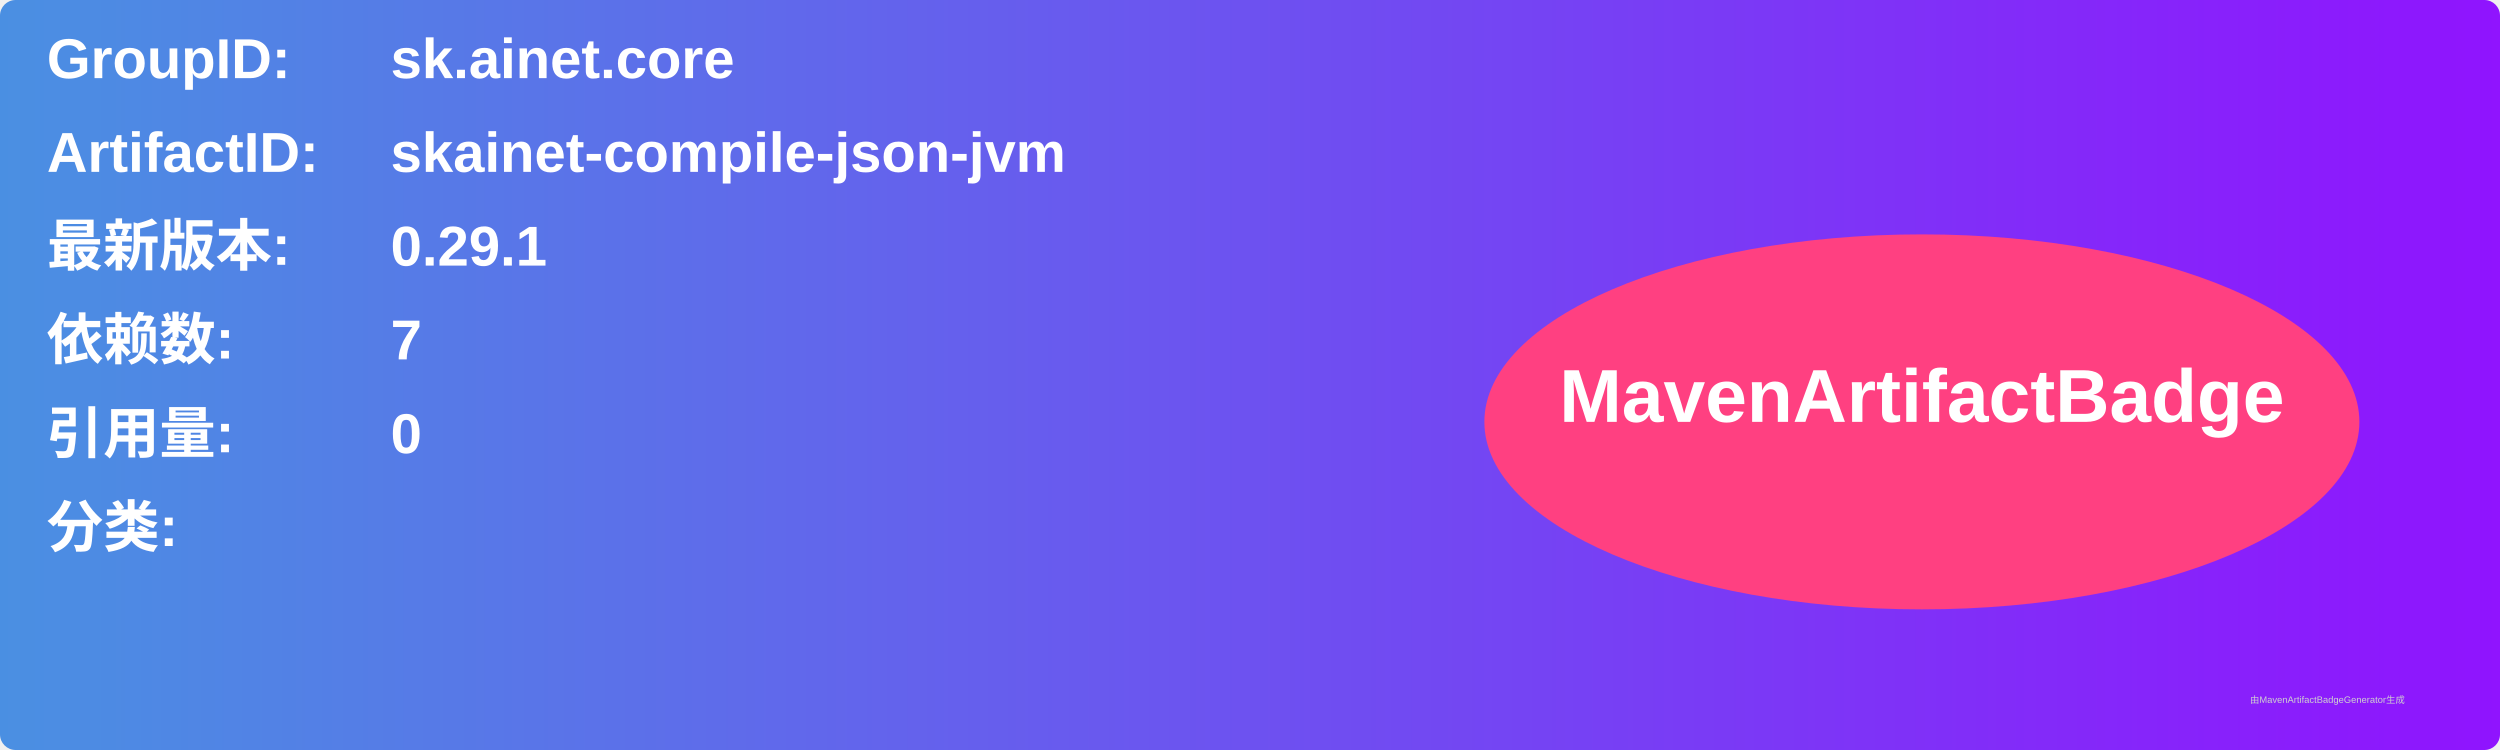
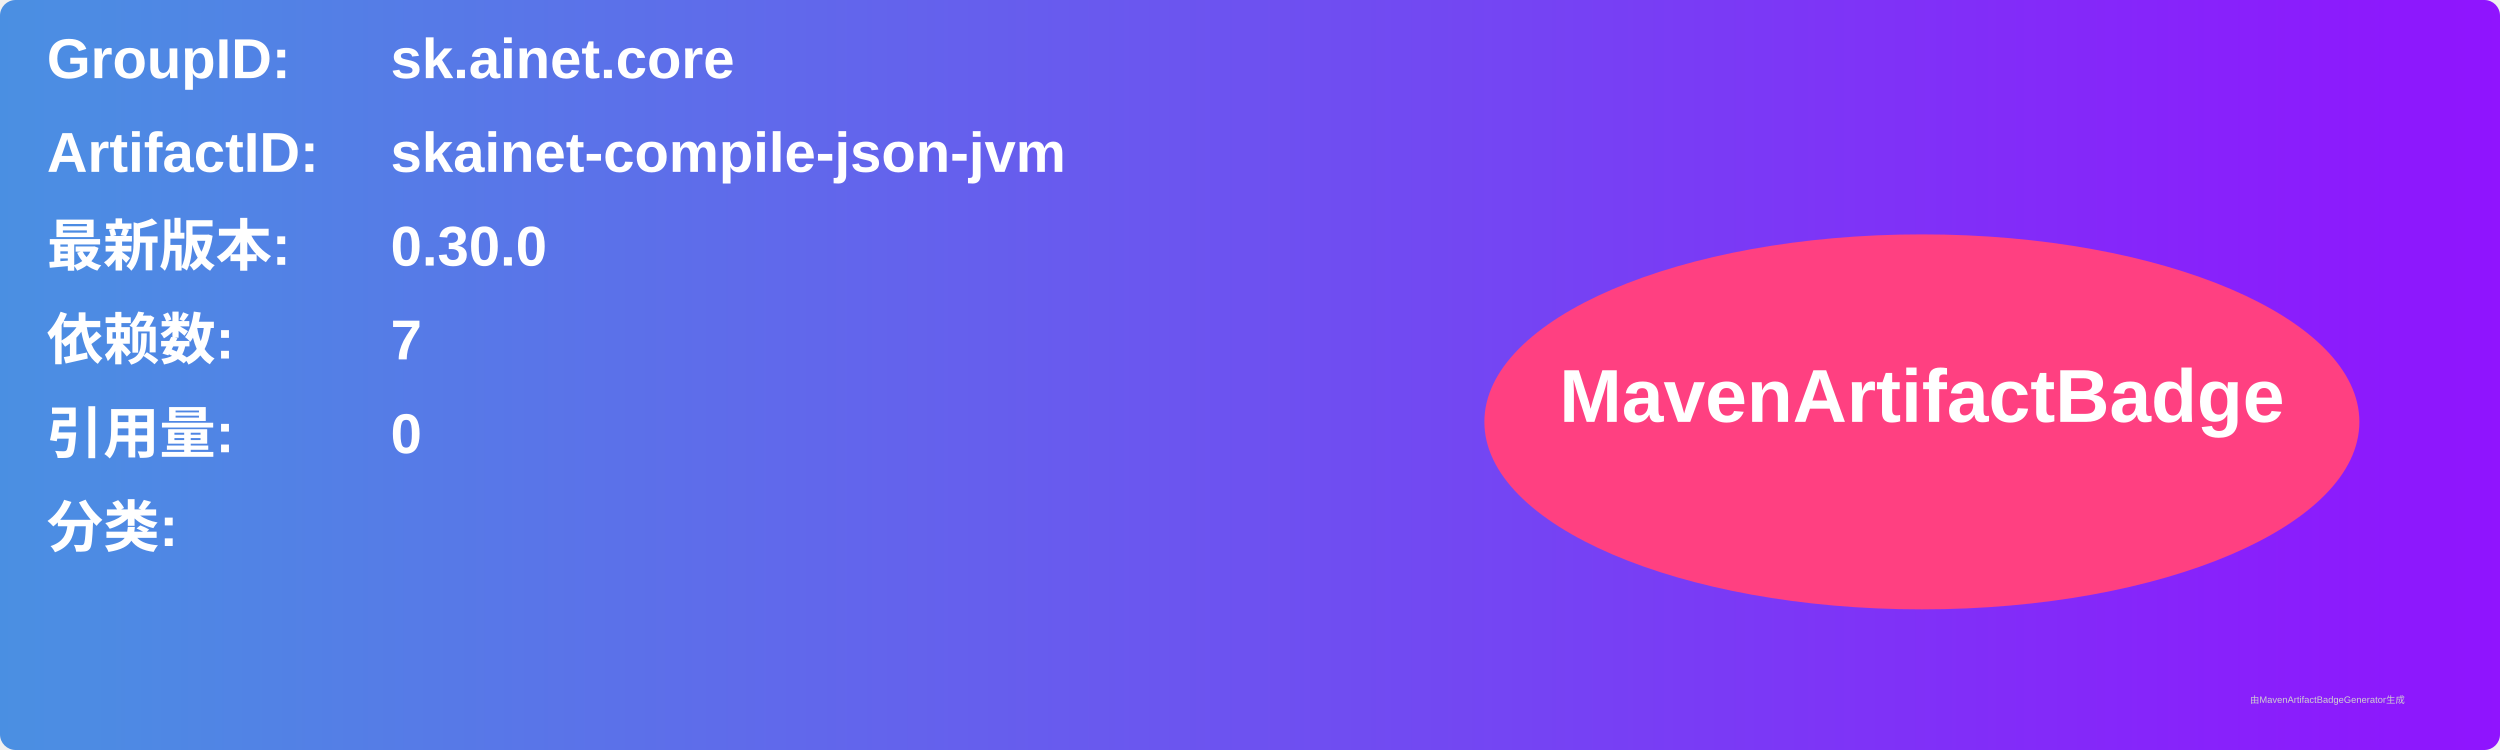
<svg xmlns="http://www.w3.org/2000/svg" width="800" height="240" viewBox="0 0 800 240">
  <linearGradient id="grad" x1="0%" y1="0%" x2="100%" y2="0%">
    <stop offset="0%" stop-color="#4a90e2" />
    <stop offset="100%" stop-color="#9013fe" />
  </linearGradient>
  <rect width="100%" height="100%" rx="5" ry="5" fill="url(#grad)" />
  <g transform="translate(15, 15)">
    <text x="0" y="10" font-family="Arial" font-size="18" fill="white" font-weight="bold" width="260">GroupID:</text>
    <text x="110" y="10" font-family="Arial" font-size="18" fill="white" font-weight="bold" width="460">sk.ainet.core</text>
    <text x="0" y="40" font-family="Arial" font-size="18" fill="white" font-weight="bold" width="260">ArtifactID:</text>
    <text x="110" y="40" font-family="Arial" font-size="18" fill="white" font-weight="bold" width="460">skainet-compile-json-jvm</text>
    <text x="0" y="70" font-family="Arial" font-size="18" fill="white" font-weight="bold">最新版本:</text>
    <text x="110" y="70" font-family="Arial" font-size="18" fill="white" font-weight="bold">
-       <tspan font-weight="bold">0.29.1</tspan>
+       <tspan font-weight="bold">0.30.0</tspan>
    </text>
    <text x="0" y="100" font-family="Arial" font-size="18" fill="white" font-weight="bold">依赖数: </text>
    <text x="110" y="100" font-family="Arial" font-size="18" fill="white">
      <tspan font-weight="bold">7</tspan>
    </text>
    <text x="0" y="130" font-family="Arial" font-size="18" fill="white" font-weight="bold">引用量: </text>
    <text x="110" y="130" font-family="Arial" font-size="18" fill="white">
      <tspan font-weight="bold">0</tspan>
    </text>
    <text x="0" y="160" font-family="Arial" font-size="18" fill="white" font-weight="bold">分类:</text>
    <text x="10" y="190" font-family="Arial" font-size="10" fill="white">
      <tspan font-weight="bold" />
    </text>
    <ellipse cx="600" cy="120" rx="140" ry="60" fill="#ff4081" />
    <text x="600" y="120" text-anchor="middle" font-family="Arial" font-size="24" fill="white" font-weight="bold">MavenArtifactBadge</text>
  </g>
  <text x="720" y="225" font-family="Arial" font-size="3" fill="#d0d0d0">由MavenArtifactBadgeGenerator生成</text>
</svg>
